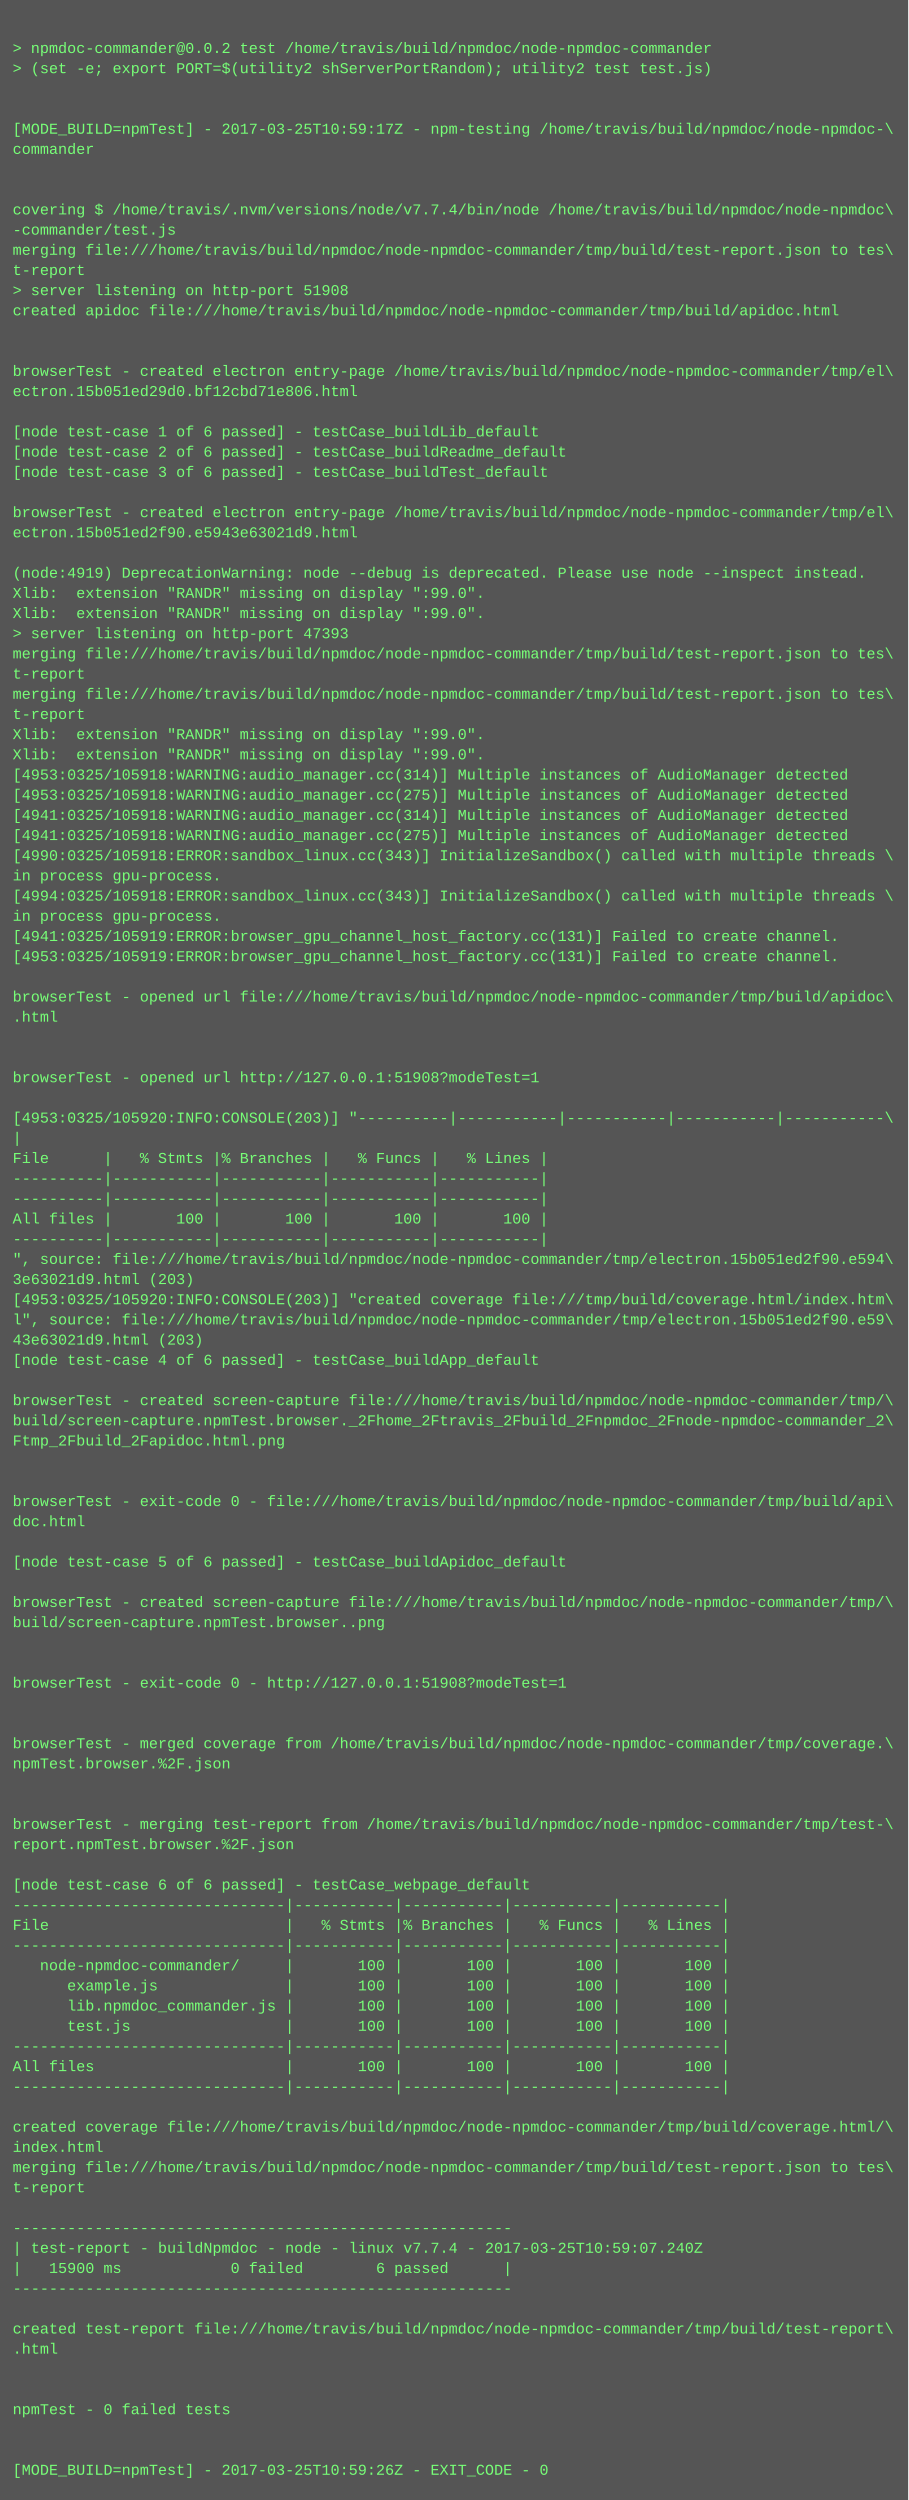
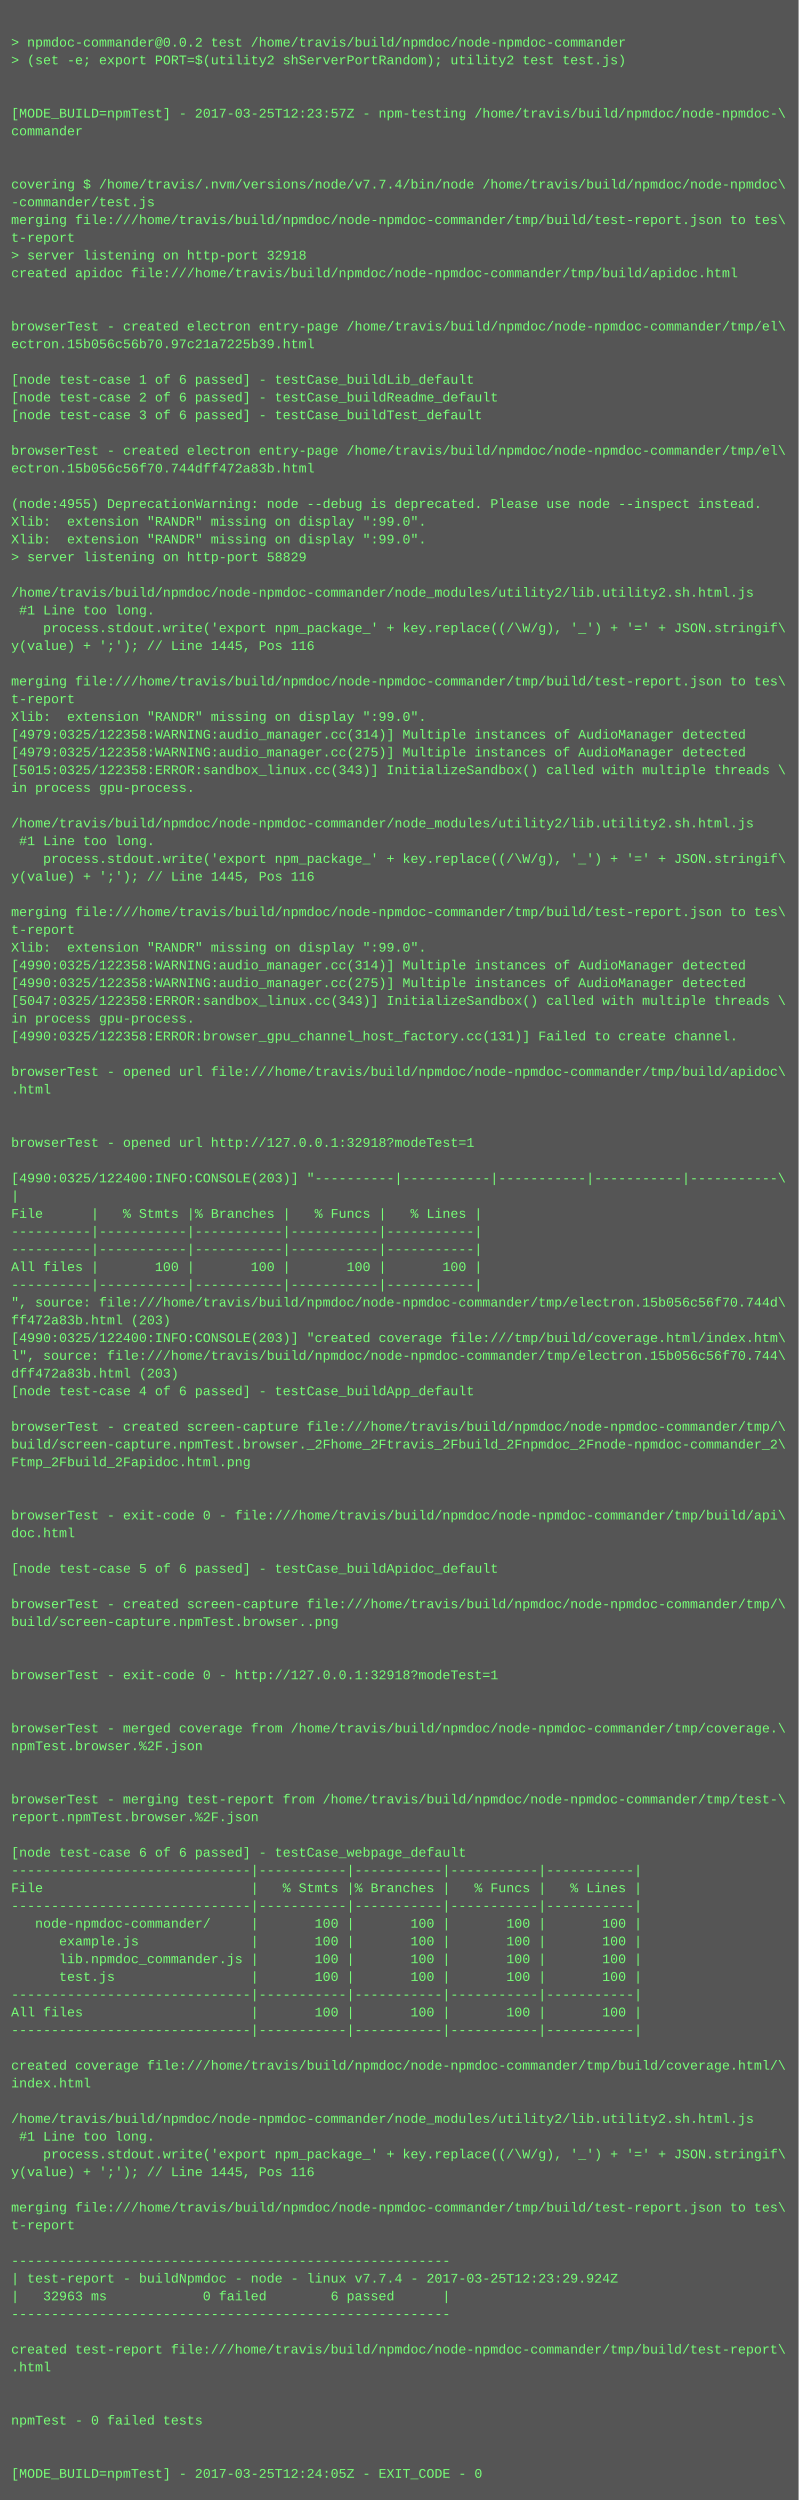
- <svg xmlns="http://www.w3.org/2000/svg" height="1982" width="720">
-   <rect height="1982" fill="#555" width="720" />
+ <svg xmlns="http://www.w3.org/2000/svg" height="2254" width="720">
+   <rect height="2254" fill="#555" width="720" />
  <text fill="#7f7" font-family="Courier New" font-size="12" xml:space="preserve">
    <tspan x="10" y="26" />
    <tspan x="10" y="42">&gt; npmdoc-commander@0.0.2 test /home/travis/build/npmdoc/node-npmdoc-commander</tspan>
    <tspan x="10" y="58">&gt; (set -e; export PORT=$(utility2 shServerPortRandom); utility2 test test.js)</tspan>
    <tspan x="10" y="74" />
    <tspan x="10" y="90" />
-     <tspan x="10" y="106">[MODE_BUILD=npmTest] - 2017-03-25T10:59:17Z - npm-testing /home/travis/build/npmdoc/node-npmdoc-\</tspan>
+     <tspan x="10" y="106">[MODE_BUILD=npmTest] - 2017-03-25T12:23:57Z - npm-testing /home/travis/build/npmdoc/node-npmdoc-\</tspan>
    <tspan x="10" y="122">commander</tspan>
    <tspan x="10" y="138" />
    <tspan x="10" y="154" />
    <tspan x="10" y="170">covering $ /home/travis/.nvm/versions/node/v7.7.4/bin/node /home/travis/build/npmdoc/node-npmdoc\</tspan>
    <tspan x="10" y="186">-commander/test.js</tspan>
    <tspan x="10" y="202">merging file:///home/travis/build/npmdoc/node-npmdoc-commander/tmp/build/test-report.json to tes\</tspan>
    <tspan x="10" y="218">t-report</tspan>
-     <tspan x="10" y="234">&gt; server listening on http-port 51908</tspan>
+     <tspan x="10" y="234">&gt; server listening on http-port 32918</tspan>
    <tspan x="10" y="250">created apidoc file:///home/travis/build/npmdoc/node-npmdoc-commander/tmp/build/apidoc.html</tspan>
    <tspan x="10" y="266" />
    <tspan x="10" y="282" />
    <tspan x="10" y="298">browserTest - created electron entry-page /home/travis/build/npmdoc/node-npmdoc-commander/tmp/el\</tspan>
-     <tspan x="10" y="314">ectron.15b051ed29d0.bf12cbd71e806.html</tspan>
+     <tspan x="10" y="314">ectron.15b056c56b70.97c21a7225b39.html</tspan>
    <tspan x="10" y="330" />
    <tspan x="10" y="346">[node test-case 1 of 6 passed] - testCase_buildLib_default</tspan>
    <tspan x="10" y="362">[node test-case 2 of 6 passed] - testCase_buildReadme_default</tspan>
    <tspan x="10" y="378">[node test-case 3 of 6 passed] - testCase_buildTest_default</tspan>
    <tspan x="10" y="394" />
    <tspan x="10" y="410">browserTest - created electron entry-page /home/travis/build/npmdoc/node-npmdoc-commander/tmp/el\</tspan>
-     <tspan x="10" y="426">ectron.15b051ed2f90.e5943e63021d9.html</tspan>
+     <tspan x="10" y="426">ectron.15b056c56f70.744dff472a83b.html</tspan>
    <tspan x="10" y="442" />
-     <tspan x="10" y="458">(node:4919) DeprecationWarning: node --debug is deprecated. Please use node --inspect instead.</tspan>
+     <tspan x="10" y="458">(node:4955) DeprecationWarning: node --debug is deprecated. Please use node --inspect instead.</tspan>
    <tspan x="10" y="474">Xlib:  extension "RANDR" missing on display ":99.0".</tspan>
    <tspan x="10" y="490">Xlib:  extension "RANDR" missing on display ":99.0".</tspan>
-     <tspan x="10" y="506">&gt; server listening on http-port 47393</tspan>
-     <tspan x="10" y="522">merging file:///home/travis/build/npmdoc/node-npmdoc-commander/tmp/build/test-report.json to tes\</tspan>
-     <tspan x="10" y="538">t-report</tspan>
-     <tspan x="10" y="554">merging file:///home/travis/build/npmdoc/node-npmdoc-commander/tmp/build/test-report.json to tes\</tspan>
-     <tspan x="10" y="570">t-report</tspan>
-     <tspan x="10" y="586">Xlib:  extension "RANDR" missing on display ":99.0".</tspan>
-     <tspan x="10" y="602">Xlib:  extension "RANDR" missing on display ":99.0".</tspan>
-     <tspan x="10" y="618">[4953:0325/105918:WARNING:audio_manager.cc(314)] Multiple instances of AudioManager detected</tspan>
-     <tspan x="10" y="634">[4953:0325/105918:WARNING:audio_manager.cc(275)] Multiple instances of AudioManager detected</tspan>
-     <tspan x="10" y="650">[4941:0325/105918:WARNING:audio_manager.cc(314)] Multiple instances of AudioManager detected</tspan>
-     <tspan x="10" y="666">[4941:0325/105918:WARNING:audio_manager.cc(275)] Multiple instances of AudioManager detected</tspan>
-     <tspan x="10" y="682">[4990:0325/105918:ERROR:sandbox_linux.cc(343)] InitializeSandbox() called with multiple threads \</tspan>
-     <tspan x="10" y="698">in process gpu-process. </tspan>
-     <tspan x="10" y="714">[4994:0325/105918:ERROR:sandbox_linux.cc(343)] InitializeSandbox() called with multiple threads \</tspan>
-     <tspan x="10" y="730">in process gpu-process. </tspan>
-     <tspan x="10" y="746">[4941:0325/105919:ERROR:browser_gpu_channel_host_factory.cc(131)] Failed to create channel.</tspan>
-     <tspan x="10" y="762">[4953:0325/105919:ERROR:browser_gpu_channel_host_factory.cc(131)] Failed to create channel.</tspan>
-     <tspan x="10" y="778" />
-     <tspan x="10" y="794">browserTest - opened url file:///home/travis/build/npmdoc/node-npmdoc-commander/tmp/build/apidoc\</tspan>
-     <tspan x="10" y="810">.html</tspan>
-     <tspan x="10" y="826" />
-     <tspan x="10" y="842" />
-     <tspan x="10" y="858">browserTest - opened url http://127.0.0.1:51908?modeTest=1</tspan>
-     <tspan x="10" y="874" />
-     <tspan x="10" y="890">[4953:0325/105920:INFO:CONSOLE(203)] "----------|-----------|-----------|-----------|-----------\</tspan>
-     <tspan x="10" y="906">|</tspan>
-     <tspan x="10" y="922">File      |   % Stmts |% Branches |   % Funcs |   % Lines |</tspan>
-     <tspan x="10" y="938">----------|-----------|-----------|-----------|-----------|</tspan>
-     <tspan x="10" y="954">----------|-----------|-----------|-----------|-----------|</tspan>
-     <tspan x="10" y="970">All files |       100 |       100 |       100 |       100 |</tspan>
-     <tspan x="10" y="986">----------|-----------|-----------|-----------|-----------|</tspan>
-     <tspan x="10" y="1002">", source: file:///home/travis/build/npmdoc/node-npmdoc-commander/tmp/electron.15b051ed2f90.e594\</tspan>
-     <tspan x="10" y="1018">3e63021d9.html (203)</tspan>
-     <tspan x="10" y="1034">[4953:0325/105920:INFO:CONSOLE(203)] "created coverage file:///tmp/build/coverage.html/index.htm\</tspan>
-     <tspan x="10" y="1050">l", source: file:///home/travis/build/npmdoc/node-npmdoc-commander/tmp/electron.15b051ed2f90.e59\</tspan>
-     <tspan x="10" y="1066">43e63021d9.html (203)</tspan>
-     <tspan x="10" y="1082">[node test-case 4 of 6 passed] - testCase_buildApp_default</tspan>
-     <tspan x="10" y="1098" />
-     <tspan x="10" y="1114">browserTest - created screen-capture file:///home/travis/build/npmdoc/node-npmdoc-commander/tmp/\</tspan>
-     <tspan x="10" y="1130">build/screen-capture.npmTest.browser._2Fhome_2Ftravis_2Fbuild_2Fnpmdoc_2Fnode-npmdoc-commander_2\</tspan>
-     <tspan x="10" y="1146">Ftmp_2Fbuild_2Fapidoc.html.png</tspan>
-     <tspan x="10" y="1162" />
-     <tspan x="10" y="1178" />
-     <tspan x="10" y="1194">browserTest - exit-code 0 - file:///home/travis/build/npmdoc/node-npmdoc-commander/tmp/build/api\</tspan>
-     <tspan x="10" y="1210">doc.html</tspan>
-     <tspan x="10" y="1226" />
-     <tspan x="10" y="1242">[node test-case 5 of 6 passed] - testCase_buildApidoc_default</tspan>
-     <tspan x="10" y="1258" />
-     <tspan x="10" y="1274">browserTest - created screen-capture file:///home/travis/build/npmdoc/node-npmdoc-commander/tmp/\</tspan>
-     <tspan x="10" y="1290">build/screen-capture.npmTest.browser..png</tspan>
-     <tspan x="10" y="1306" />
-     <tspan x="10" y="1322" />
-     <tspan x="10" y="1338">browserTest - exit-code 0 - http://127.0.0.1:51908?modeTest=1</tspan>
+     <tspan x="10" y="506">&gt; server listening on http-port 58829</tspan>
+     <tspan x="10" y="522" />
+     <tspan x="10" y="538">/home/travis/build/npmdoc/node-npmdoc-commander/node_modules/utility2/lib.utility2.sh.html.js</tspan>
+     <tspan x="10" y="554"> #1 Line too long.</tspan>
+     <tspan x="10" y="570">    process.stdout.write('export npm_package_' + key.replace((/\W/g), '_') + '=' + JSON.stringif\</tspan>
+     <tspan x="10" y="586">y(value) + ';'); // Line 1445, Pos 116</tspan>
+     <tspan x="10" y="602" />
+     <tspan x="10" y="618">merging file:///home/travis/build/npmdoc/node-npmdoc-commander/tmp/build/test-report.json to tes\</tspan>
+     <tspan x="10" y="634">t-report</tspan>
+     <tspan x="10" y="650">Xlib:  extension "RANDR" missing on display ":99.0".</tspan>
+     <tspan x="10" y="666">[4979:0325/122358:WARNING:audio_manager.cc(314)] Multiple instances of AudioManager detected</tspan>
+     <tspan x="10" y="682">[4979:0325/122358:WARNING:audio_manager.cc(275)] Multiple instances of AudioManager detected</tspan>
+     <tspan x="10" y="698">[5015:0325/122358:ERROR:sandbox_linux.cc(343)] InitializeSandbox() called with multiple threads \</tspan>
+     <tspan x="10" y="714">in process gpu-process. </tspan>
+     <tspan x="10" y="730" />
+     <tspan x="10" y="746">/home/travis/build/npmdoc/node-npmdoc-commander/node_modules/utility2/lib.utility2.sh.html.js</tspan>
+     <tspan x="10" y="762"> #1 Line too long.</tspan>
+     <tspan x="10" y="778">    process.stdout.write('export npm_package_' + key.replace((/\W/g), '_') + '=' + JSON.stringif\</tspan>
+     <tspan x="10" y="794">y(value) + ';'); // Line 1445, Pos 116</tspan>
+     <tspan x="10" y="810" />
+     <tspan x="10" y="826">merging file:///home/travis/build/npmdoc/node-npmdoc-commander/tmp/build/test-report.json to tes\</tspan>
+     <tspan x="10" y="842">t-report</tspan>
+     <tspan x="10" y="858">Xlib:  extension "RANDR" missing on display ":99.0".</tspan>
+     <tspan x="10" y="874">[4990:0325/122358:WARNING:audio_manager.cc(314)] Multiple instances of AudioManager detected</tspan>
+     <tspan x="10" y="890">[4990:0325/122358:WARNING:audio_manager.cc(275)] Multiple instances of AudioManager detected</tspan>
+     <tspan x="10" y="906">[5047:0325/122358:ERROR:sandbox_linux.cc(343)] InitializeSandbox() called with multiple threads \</tspan>
+     <tspan x="10" y="922">in process gpu-process. </tspan>
+     <tspan x="10" y="938">[4990:0325/122358:ERROR:browser_gpu_channel_host_factory.cc(131)] Failed to create channel.</tspan>
+     <tspan x="10" y="954" />
+     <tspan x="10" y="970">browserTest - opened url file:///home/travis/build/npmdoc/node-npmdoc-commander/tmp/build/apidoc\</tspan>
+     <tspan x="10" y="986">.html</tspan>
+     <tspan x="10" y="1002" />
+     <tspan x="10" y="1018" />
+     <tspan x="10" y="1034">browserTest - opened url http://127.0.0.1:32918?modeTest=1</tspan>
+     <tspan x="10" y="1050" />
+     <tspan x="10" y="1066">[4990:0325/122400:INFO:CONSOLE(203)] "----------|-----------|-----------|-----------|-----------\</tspan>
+     <tspan x="10" y="1082">|</tspan>
+     <tspan x="10" y="1098">File      |   % Stmts |% Branches |   % Funcs |   % Lines |</tspan>
+     <tspan x="10" y="1114">----------|-----------|-----------|-----------|-----------|</tspan>
+     <tspan x="10" y="1130">----------|-----------|-----------|-----------|-----------|</tspan>
+     <tspan x="10" y="1146">All files |       100 |       100 |       100 |       100 |</tspan>
+     <tspan x="10" y="1162">----------|-----------|-----------|-----------|-----------|</tspan>
+     <tspan x="10" y="1178">", source: file:///home/travis/build/npmdoc/node-npmdoc-commander/tmp/electron.15b056c56f70.744d\</tspan>
+     <tspan x="10" y="1194">ff472a83b.html (203)</tspan>
+     <tspan x="10" y="1210">[4990:0325/122400:INFO:CONSOLE(203)] "created coverage file:///tmp/build/coverage.html/index.htm\</tspan>
+     <tspan x="10" y="1226">l", source: file:///home/travis/build/npmdoc/node-npmdoc-commander/tmp/electron.15b056c56f70.744\</tspan>
+     <tspan x="10" y="1242">dff472a83b.html (203)</tspan>
+     <tspan x="10" y="1258">[node test-case 4 of 6 passed] - testCase_buildApp_default</tspan>
+     <tspan x="10" y="1274" />
+     <tspan x="10" y="1290">browserTest - created screen-capture file:///home/travis/build/npmdoc/node-npmdoc-commander/tmp/\</tspan>
+     <tspan x="10" y="1306">build/screen-capture.npmTest.browser._2Fhome_2Ftravis_2Fbuild_2Fnpmdoc_2Fnode-npmdoc-commander_2\</tspan>
+     <tspan x="10" y="1322">Ftmp_2Fbuild_2Fapidoc.html.png</tspan>
+     <tspan x="10" y="1338" />
    <tspan x="10" y="1354" />
-     <tspan x="10" y="1370" />
-     <tspan x="10" y="1386">browserTest - merged coverage from /home/travis/build/npmdoc/node-npmdoc-commander/tmp/coverage.\</tspan>
-     <tspan x="10" y="1402">npmTest.browser.%2F.json</tspan>
-     <tspan x="10" y="1418" />
+     <tspan x="10" y="1370">browserTest - exit-code 0 - file:///home/travis/build/npmdoc/node-npmdoc-commander/tmp/build/api\</tspan>
+     <tspan x="10" y="1386">doc.html</tspan>
+     <tspan x="10" y="1402" />
+     <tspan x="10" y="1418">[node test-case 5 of 6 passed] - testCase_buildApidoc_default</tspan>
    <tspan x="10" y="1434" />
-     <tspan x="10" y="1450">browserTest - merging test-report from /home/travis/build/npmdoc/node-npmdoc-commander/tmp/test-\</tspan>
-     <tspan x="10" y="1466">report.npmTest.browser.%2F.json</tspan>
+     <tspan x="10" y="1450">browserTest - created screen-capture file:///home/travis/build/npmdoc/node-npmdoc-commander/tmp/\</tspan>
+     <tspan x="10" y="1466">build/screen-capture.npmTest.browser..png</tspan>
    <tspan x="10" y="1482" />
-     <tspan x="10" y="1498">[node test-case 6 of 6 passed] - testCase_webpage_default</tspan>
-     <tspan x="10" y="1514">------------------------------|-----------|-----------|-----------|-----------|</tspan>
-     <tspan x="10" y="1530">File                          |   % Stmts |% Branches |   % Funcs |   % Lines |</tspan>
-     <tspan x="10" y="1546">------------------------------|-----------|-----------|-----------|-----------|</tspan>
-     <tspan x="10" y="1562">   node-npmdoc-commander/     |       100 |       100 |       100 |       100 |</tspan>
-     <tspan x="10" y="1578">      example.js              |       100 |       100 |       100 |       100 |</tspan>
-     <tspan x="10" y="1594">      lib.npmdoc_commander.js |       100 |       100 |       100 |       100 |</tspan>
-     <tspan x="10" y="1610">      test.js                 |       100 |       100 |       100 |       100 |</tspan>
-     <tspan x="10" y="1626">------------------------------|-----------|-----------|-----------|-----------|</tspan>
-     <tspan x="10" y="1642">All files                     |       100 |       100 |       100 |       100 |</tspan>
-     <tspan x="10" y="1658">------------------------------|-----------|-----------|-----------|-----------|</tspan>
-     <tspan x="10" y="1674" />
-     <tspan x="10" y="1690">created coverage file:///home/travis/build/npmdoc/node-npmdoc-commander/tmp/build/coverage.html/\</tspan>
-     <tspan x="10" y="1706">index.html</tspan>
-     <tspan x="10" y="1722">merging file:///home/travis/build/npmdoc/node-npmdoc-commander/tmp/build/test-report.json to tes\</tspan>
-     <tspan x="10" y="1738">t-report</tspan>
-     <tspan x="10" y="1754" />
-     <tspan x="10" y="1770">-------------------------------------------------------</tspan>
-     <tspan x="10" y="1786">| test-report - buildNpmdoc - node - linux v7.7.4 - 2017-03-25T10:59:07.240Z</tspan>
-     <tspan x="10" y="1802">|   15900 ms            0 failed        6 passed      |</tspan>
-     <tspan x="10" y="1818">-------------------------------------------------------</tspan>
-     <tspan x="10" y="1834" />
-     <tspan x="10" y="1850">created test-report file:///home/travis/build/npmdoc/node-npmdoc-commander/tmp/build/test-report\</tspan>
-     <tspan x="10" y="1866">.html</tspan>
-     <tspan x="10" y="1882" />
+     <tspan x="10" y="1498" />
+     <tspan x="10" y="1514">browserTest - exit-code 0 - http://127.0.0.1:32918?modeTest=1</tspan>
+     <tspan x="10" y="1530" />
+     <tspan x="10" y="1546" />
+     <tspan x="10" y="1562">browserTest - merged coverage from /home/travis/build/npmdoc/node-npmdoc-commander/tmp/coverage.\</tspan>
+     <tspan x="10" y="1578">npmTest.browser.%2F.json</tspan>
+     <tspan x="10" y="1594" />
+     <tspan x="10" y="1610" />
+     <tspan x="10" y="1626">browserTest - merging test-report from /home/travis/build/npmdoc/node-npmdoc-commander/tmp/test-\</tspan>
+     <tspan x="10" y="1642">report.npmTest.browser.%2F.json</tspan>
+     <tspan x="10" y="1658" />
+     <tspan x="10" y="1674">[node test-case 6 of 6 passed] - testCase_webpage_default</tspan>
+     <tspan x="10" y="1690">------------------------------|-----------|-----------|-----------|-----------|</tspan>
+     <tspan x="10" y="1706">File                          |   % Stmts |% Branches |   % Funcs |   % Lines |</tspan>
+     <tspan x="10" y="1722">------------------------------|-----------|-----------|-----------|-----------|</tspan>
+     <tspan x="10" y="1738">   node-npmdoc-commander/     |       100 |       100 |       100 |       100 |</tspan>
+     <tspan x="10" y="1754">      example.js              |       100 |       100 |       100 |       100 |</tspan>
+     <tspan x="10" y="1770">      lib.npmdoc_commander.js |       100 |       100 |       100 |       100 |</tspan>
+     <tspan x="10" y="1786">      test.js                 |       100 |       100 |       100 |       100 |</tspan>
+     <tspan x="10" y="1802">------------------------------|-----------|-----------|-----------|-----------|</tspan>
+     <tspan x="10" y="1818">All files                     |       100 |       100 |       100 |       100 |</tspan>
+     <tspan x="10" y="1834">------------------------------|-----------|-----------|-----------|-----------|</tspan>
+     <tspan x="10" y="1850" />
+     <tspan x="10" y="1866">created coverage file:///home/travis/build/npmdoc/node-npmdoc-commander/tmp/build/coverage.html/\</tspan>
+     <tspan x="10" y="1882">index.html</tspan>
    <tspan x="10" y="1898" />
-     <tspan x="10" y="1914">npmTest - 0 failed tests</tspan>
-     <tspan x="10" y="1930" />
-     <tspan x="10" y="1946" />
-     <tspan x="10" y="1962">[MODE_BUILD=npmTest] - 2017-03-25T10:59:26Z - EXIT_CODE - 0</tspan>
+     <tspan x="10" y="1914">/home/travis/build/npmdoc/node-npmdoc-commander/node_modules/utility2/lib.utility2.sh.html.js</tspan>
+     <tspan x="10" y="1930"> #1 Line too long.</tspan>
+     <tspan x="10" y="1946">    process.stdout.write('export npm_package_' + key.replace((/\W/g), '_') + '=' + JSON.stringif\</tspan>
+     <tspan x="10" y="1962">y(value) + ';'); // Line 1445, Pos 116</tspan>
+     <tspan x="10" y="1978" />
+     <tspan x="10" y="1994">merging file:///home/travis/build/npmdoc/node-npmdoc-commander/tmp/build/test-report.json to tes\</tspan>
+     <tspan x="10" y="2010">t-report</tspan>
+     <tspan x="10" y="2026" />
+     <tspan x="10" y="2042">-------------------------------------------------------</tspan>
+     <tspan x="10" y="2058">| test-report - buildNpmdoc - node - linux v7.7.4 - 2017-03-25T12:23:29.924Z</tspan>
+     <tspan x="10" y="2074">|   32963 ms            0 failed        6 passed      |</tspan>
+     <tspan x="10" y="2090">-------------------------------------------------------</tspan>
+     <tspan x="10" y="2106" />
+     <tspan x="10" y="2122">created test-report file:///home/travis/build/npmdoc/node-npmdoc-commander/tmp/build/test-report\</tspan>
+     <tspan x="10" y="2138">.html</tspan>
+     <tspan x="10" y="2154" />
+     <tspan x="10" y="2170" />
+     <tspan x="10" y="2186">npmTest - 0 failed tests</tspan>
+     <tspan x="10" y="2202" />
+     <tspan x="10" y="2218" />
+     <tspan x="10" y="2234">[MODE_BUILD=npmTest] - 2017-03-25T12:24:05Z - EXIT_CODE - 0</tspan>
  </text>
</svg>
